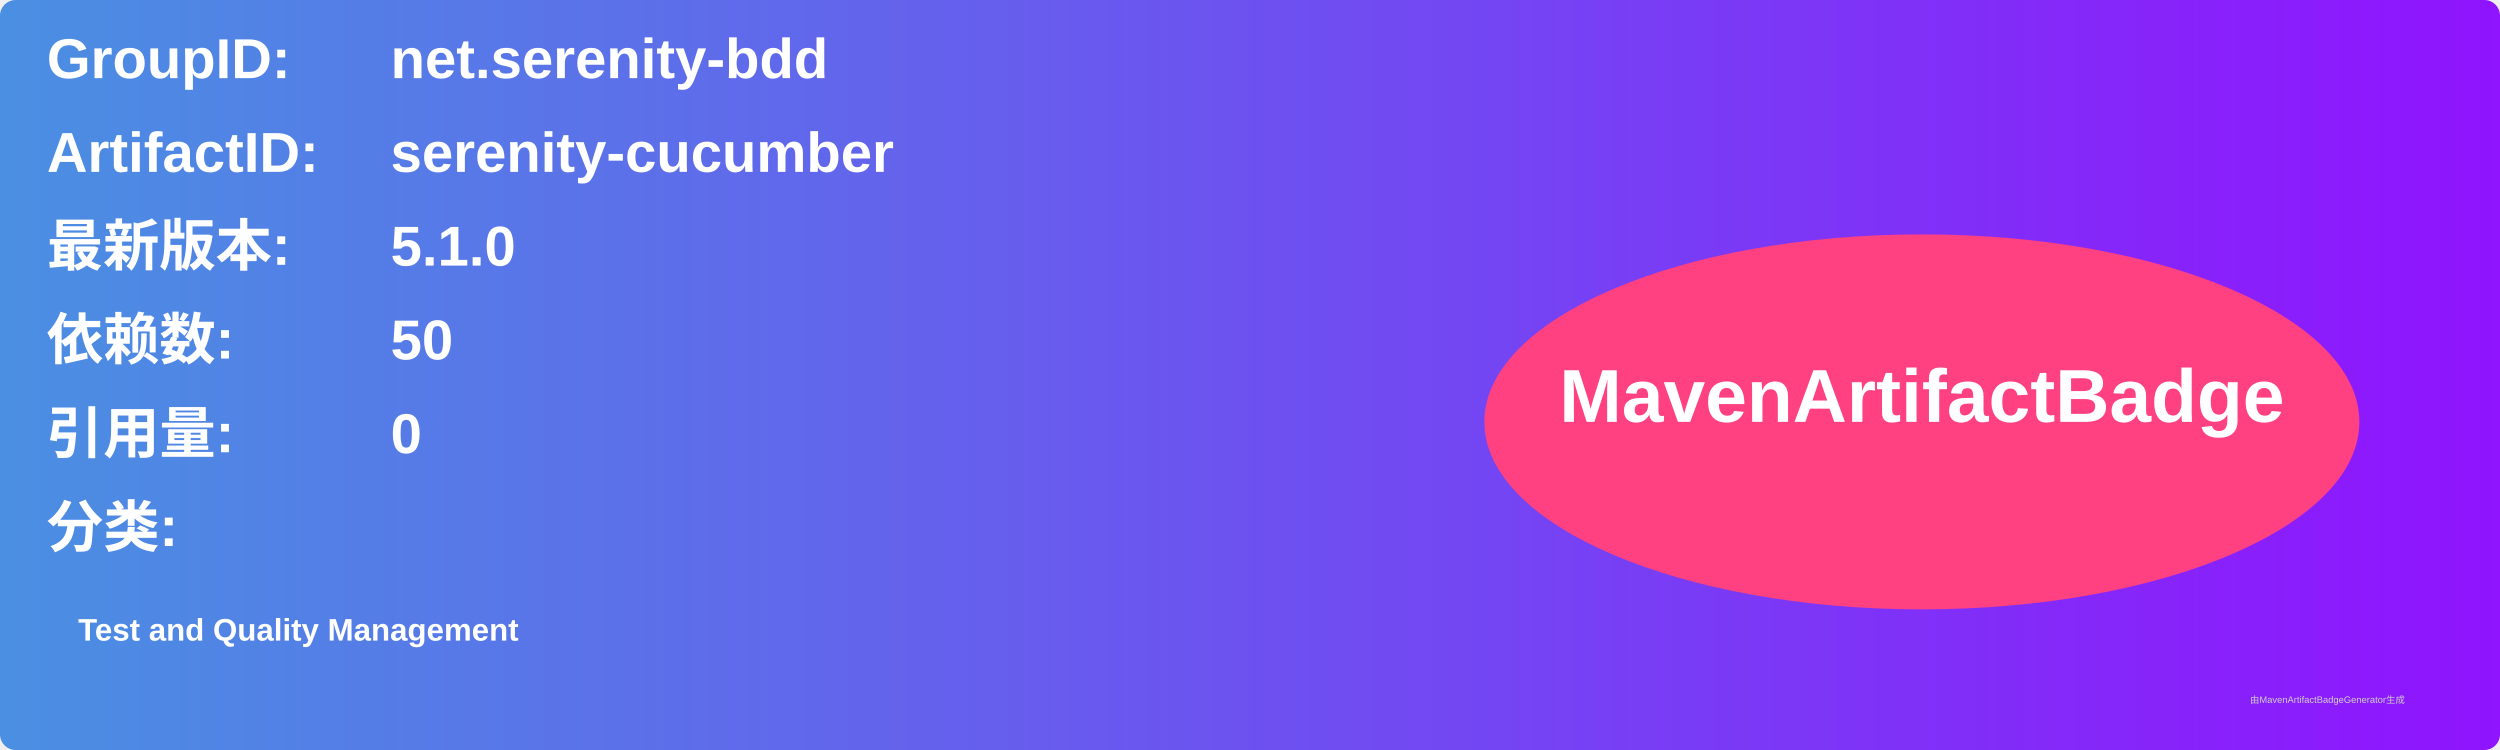
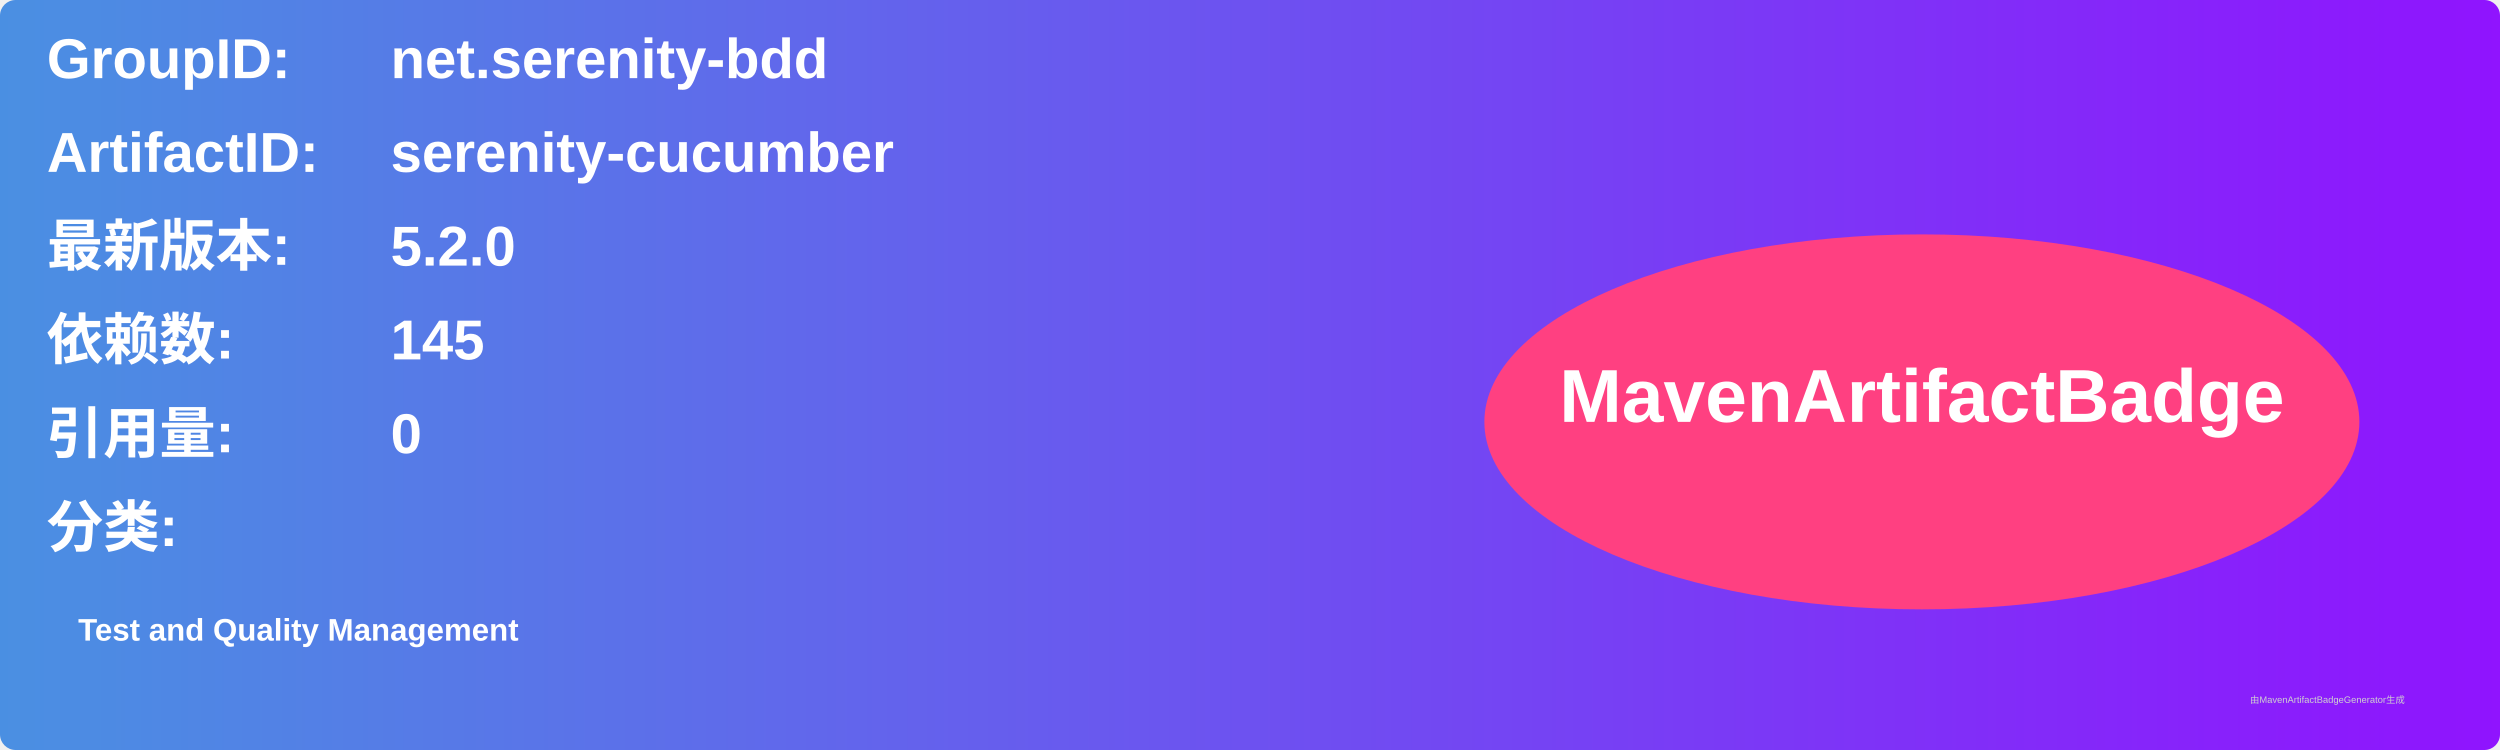
<svg xmlns="http://www.w3.org/2000/svg" width="800" height="240" viewBox="0 0 800 240">
  <linearGradient id="grad" x1="0%" y1="0%" x2="100%" y2="0%">
    <stop offset="0%" stop-color="#4a90e2" />
    <stop offset="100%" stop-color="#9013fe" />
  </linearGradient>
  <rect width="100%" height="100%" rx="5" ry="5" fill="url(#grad)" />
  <g transform="translate(15, 15)">
    <text x="0" y="10" font-family="Arial" font-size="18" fill="white" font-weight="bold" width="260">GroupID:</text>
    <text x="110" y="10" font-family="Arial" font-size="18" fill="white" font-weight="bold" width="460">net.serenity-bdd</text>
    <text x="0" y="40" font-family="Arial" font-size="18" fill="white" font-weight="bold" width="260">ArtifactID:</text>
    <text x="110" y="40" font-family="Arial" font-size="18" fill="white" font-weight="bold" width="460">serenity-cucumber</text>
    <text x="0" y="70" font-family="Arial" font-size="18" fill="white" font-weight="bold">最新版本:</text>
    <text x="110" y="70" font-family="Arial" font-size="18" fill="white" font-weight="bold">
-       <tspan font-weight="bold">5.1.0</tspan>
+       <tspan font-weight="bold">5.2.0</tspan>
    </text>
    <text x="0" y="100" font-family="Arial" font-size="18" fill="white" font-weight="bold">依赖数: </text>
    <text x="110" y="100" font-family="Arial" font-size="18" fill="white">
-       <tspan font-weight="bold">50</tspan>
+       <tspan font-weight="bold">145</tspan>
    </text>
    <text x="0" y="130" font-family="Arial" font-size="18" fill="white" font-weight="bold">引用量: </text>
    <text x="110" y="130" font-family="Arial" font-size="18" fill="white">
      <tspan font-weight="bold">0</tspan>
    </text>
    <text x="0" y="160" font-family="Arial" font-size="18" fill="white" font-weight="bold">分类:</text>
    <text x="10" y="190" font-family="Arial" font-size="10" fill="white">
      <tspan font-weight="bold">Test and Quality Management</tspan>
    </text>
    <ellipse cx="600" cy="120" rx="140" ry="60" fill="#ff4081" />
    <text x="600" y="120" text-anchor="middle" font-family="Arial" font-size="24" fill="white" font-weight="bold">MavenArtifactBadge</text>
  </g>
  <text x="720" y="225" font-family="Arial" font-size="3" fill="#d0d0d0">由MavenArtifactBadgeGenerator生成</text>
</svg>
